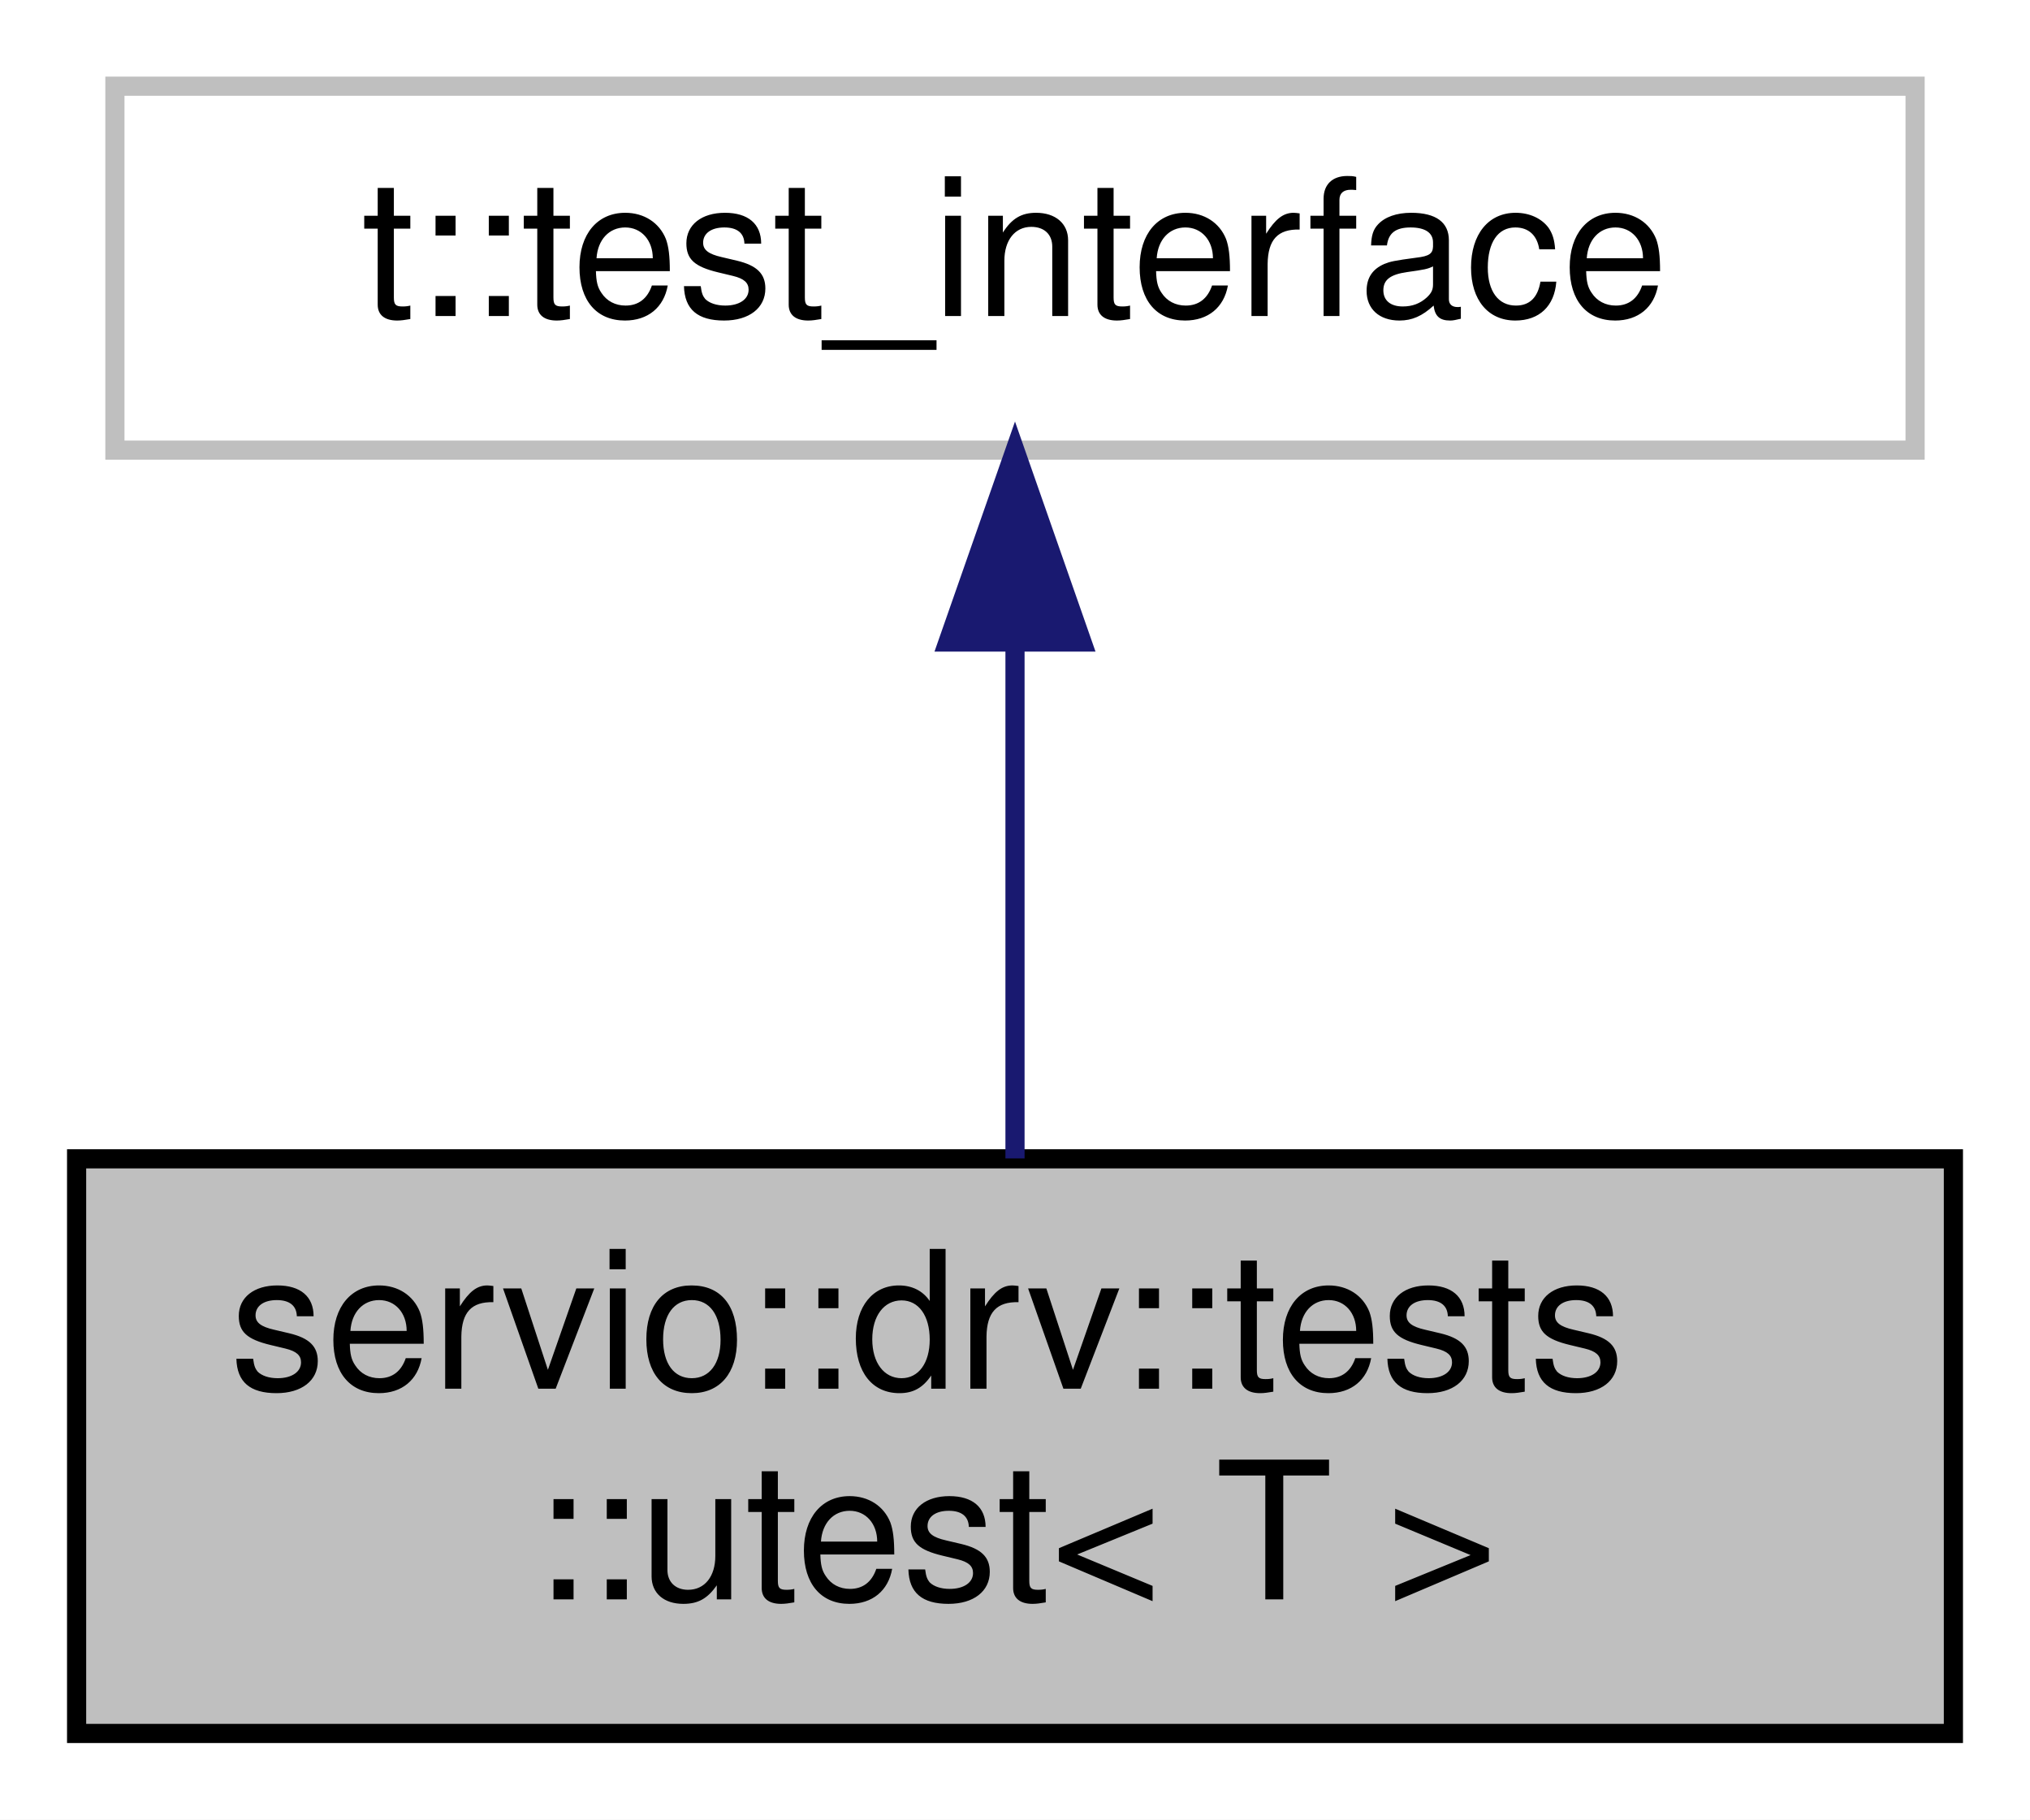
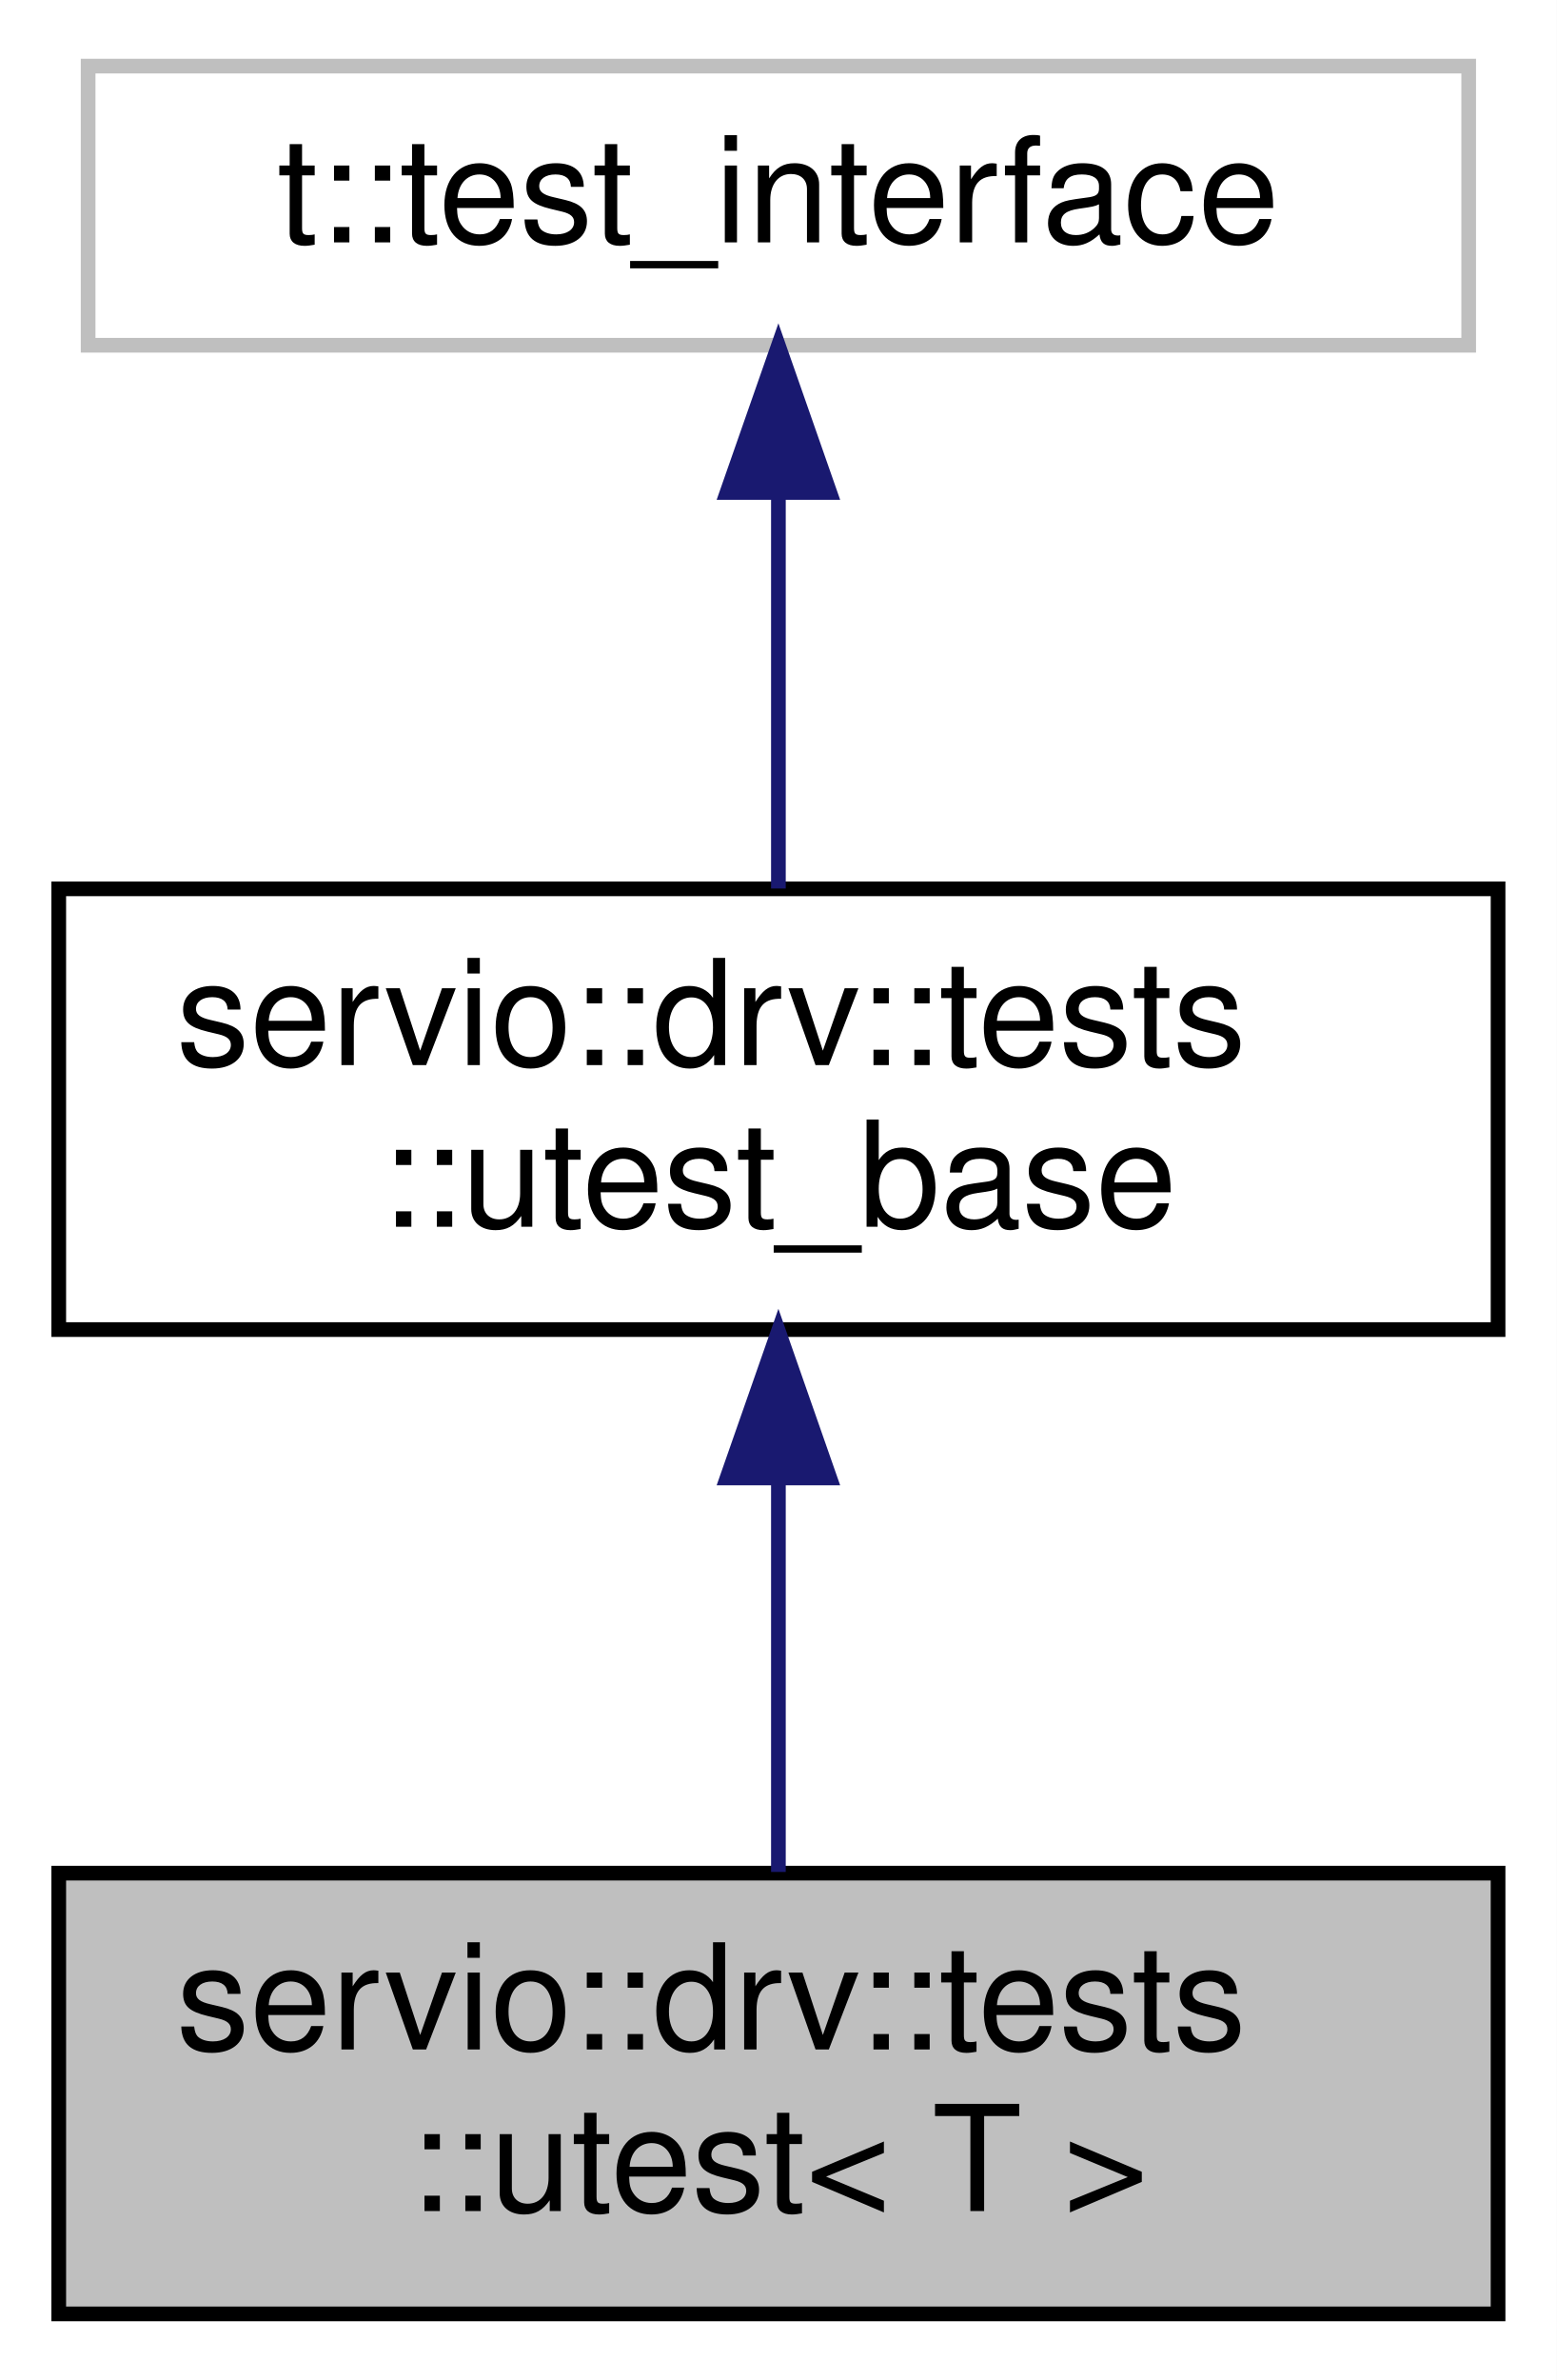
- <svg xmlns="http://www.w3.org/2000/svg" xmlns:xlink="http://www.w3.org/1999/xlink" width="106pt" height="95pt" viewBox="0.00 0.00 106.00 95.00">
-   <g id="graph0" class="graph" transform="scale(1 1) rotate(0) translate(4 91)">
-     <polygon fill="white" stroke="transparent" points="-4,4 -4,-91 102,-91 102,4 -4,4" />
+ <svg xmlns="http://www.w3.org/2000/svg" xmlns:xlink="http://www.w3.org/1999/xlink" width="106pt" height="162pt" viewBox="0.00 0.00 106.00 162.00">
+   <g id="graph0" class="graph" transform="scale(1 1) rotate(0) translate(4 158)">
+     <polygon fill="white" stroke="transparent" points="-4,4 -4,-158 102,-158 102,4 -4,4" />
    <g id="node1" class="node">
      <g id="a_node1">
        <a xlink:title=" ">
          <polygon fill="#bfbfbf" stroke="black" points="0,-0.5 0,-30.5 98,-30.5 98,-0.5 0,-0.5" />
          <text text-anchor="start" x="8" y="-18.5" font-family="Helvetica,sans-Serif" font-size="10.00">servio::drv::tests</text>
          <text text-anchor="middle" x="49" y="-7.5" font-family="Helvetica,sans-Serif" font-size="10.00">::utest&lt; T &gt;</text>
        </a>
      </g>
    </g>
    <g id="node2" class="node">
      <g id="a_node2">
-         <a xlink:title=" ">
-           <polygon fill="white" stroke="#bfbfbf" points="2,-67.5 2,-86.5 96,-86.5 96,-67.5 2,-67.5" />
-           <text text-anchor="middle" x="49" y="-74.5" font-family="Helvetica,sans-Serif" font-size="10.00">t::test_interface</text>
+         <a xlink:href="structservio_1_1drv_1_1tests_1_1utest__base.html" target="_top" xlink:title=" ">
+           <polygon fill="white" stroke="black" points="0,-67.5 0,-97.5 98,-97.5 98,-67.5 0,-67.5" />
+           <text text-anchor="start" x="8" y="-85.5" font-family="Helvetica,sans-Serif" font-size="10.00">servio::drv::tests</text>
+           <text text-anchor="middle" x="49" y="-74.5" font-family="Helvetica,sans-Serif" font-size="10.00">::utest_base</text>
        </a>
      </g>
    </g>
    <g id="edge1" class="edge">
-       <path fill="none" stroke="midnightblue" d="M49,-57.23C49,-48.59 49,-38.5 49,-30.52" />
-       <polygon fill="midnightblue" stroke="midnightblue" points="45.5,-57.48 49,-67.48 52.5,-57.48 45.5,-57.48" />
+       <path fill="none" stroke="midnightblue" d="M49,-57.11C49,-48.15 49,-38.32 49,-30.58" />
+       <polygon fill="midnightblue" stroke="midnightblue" points="45.5,-57.4 49,-67.4 52.5,-57.4 45.5,-57.4" />
+     </g>
+     <g id="node3" class="node">
+       <g id="a_node3">
+         <a xlink:title=" ">
+           <polygon fill="white" stroke="#bfbfbf" points="2,-134.5 2,-153.5 96,-153.5 96,-134.5 2,-134.5" />
+           <text text-anchor="middle" x="49" y="-141.5" font-family="Helvetica,sans-Serif" font-size="10.00">t::test_interface</text>
+         </a>
+       </g>
+     </g>
+     <g id="edge2" class="edge">
+       <path fill="none" stroke="midnightblue" d="M49,-124.23C49,-115.59 49,-105.5 49,-97.52" />
+       <polygon fill="midnightblue" stroke="midnightblue" points="45.5,-124.48 49,-134.48 52.5,-124.48 45.5,-124.48" />
    </g>
  </g>
</svg>
